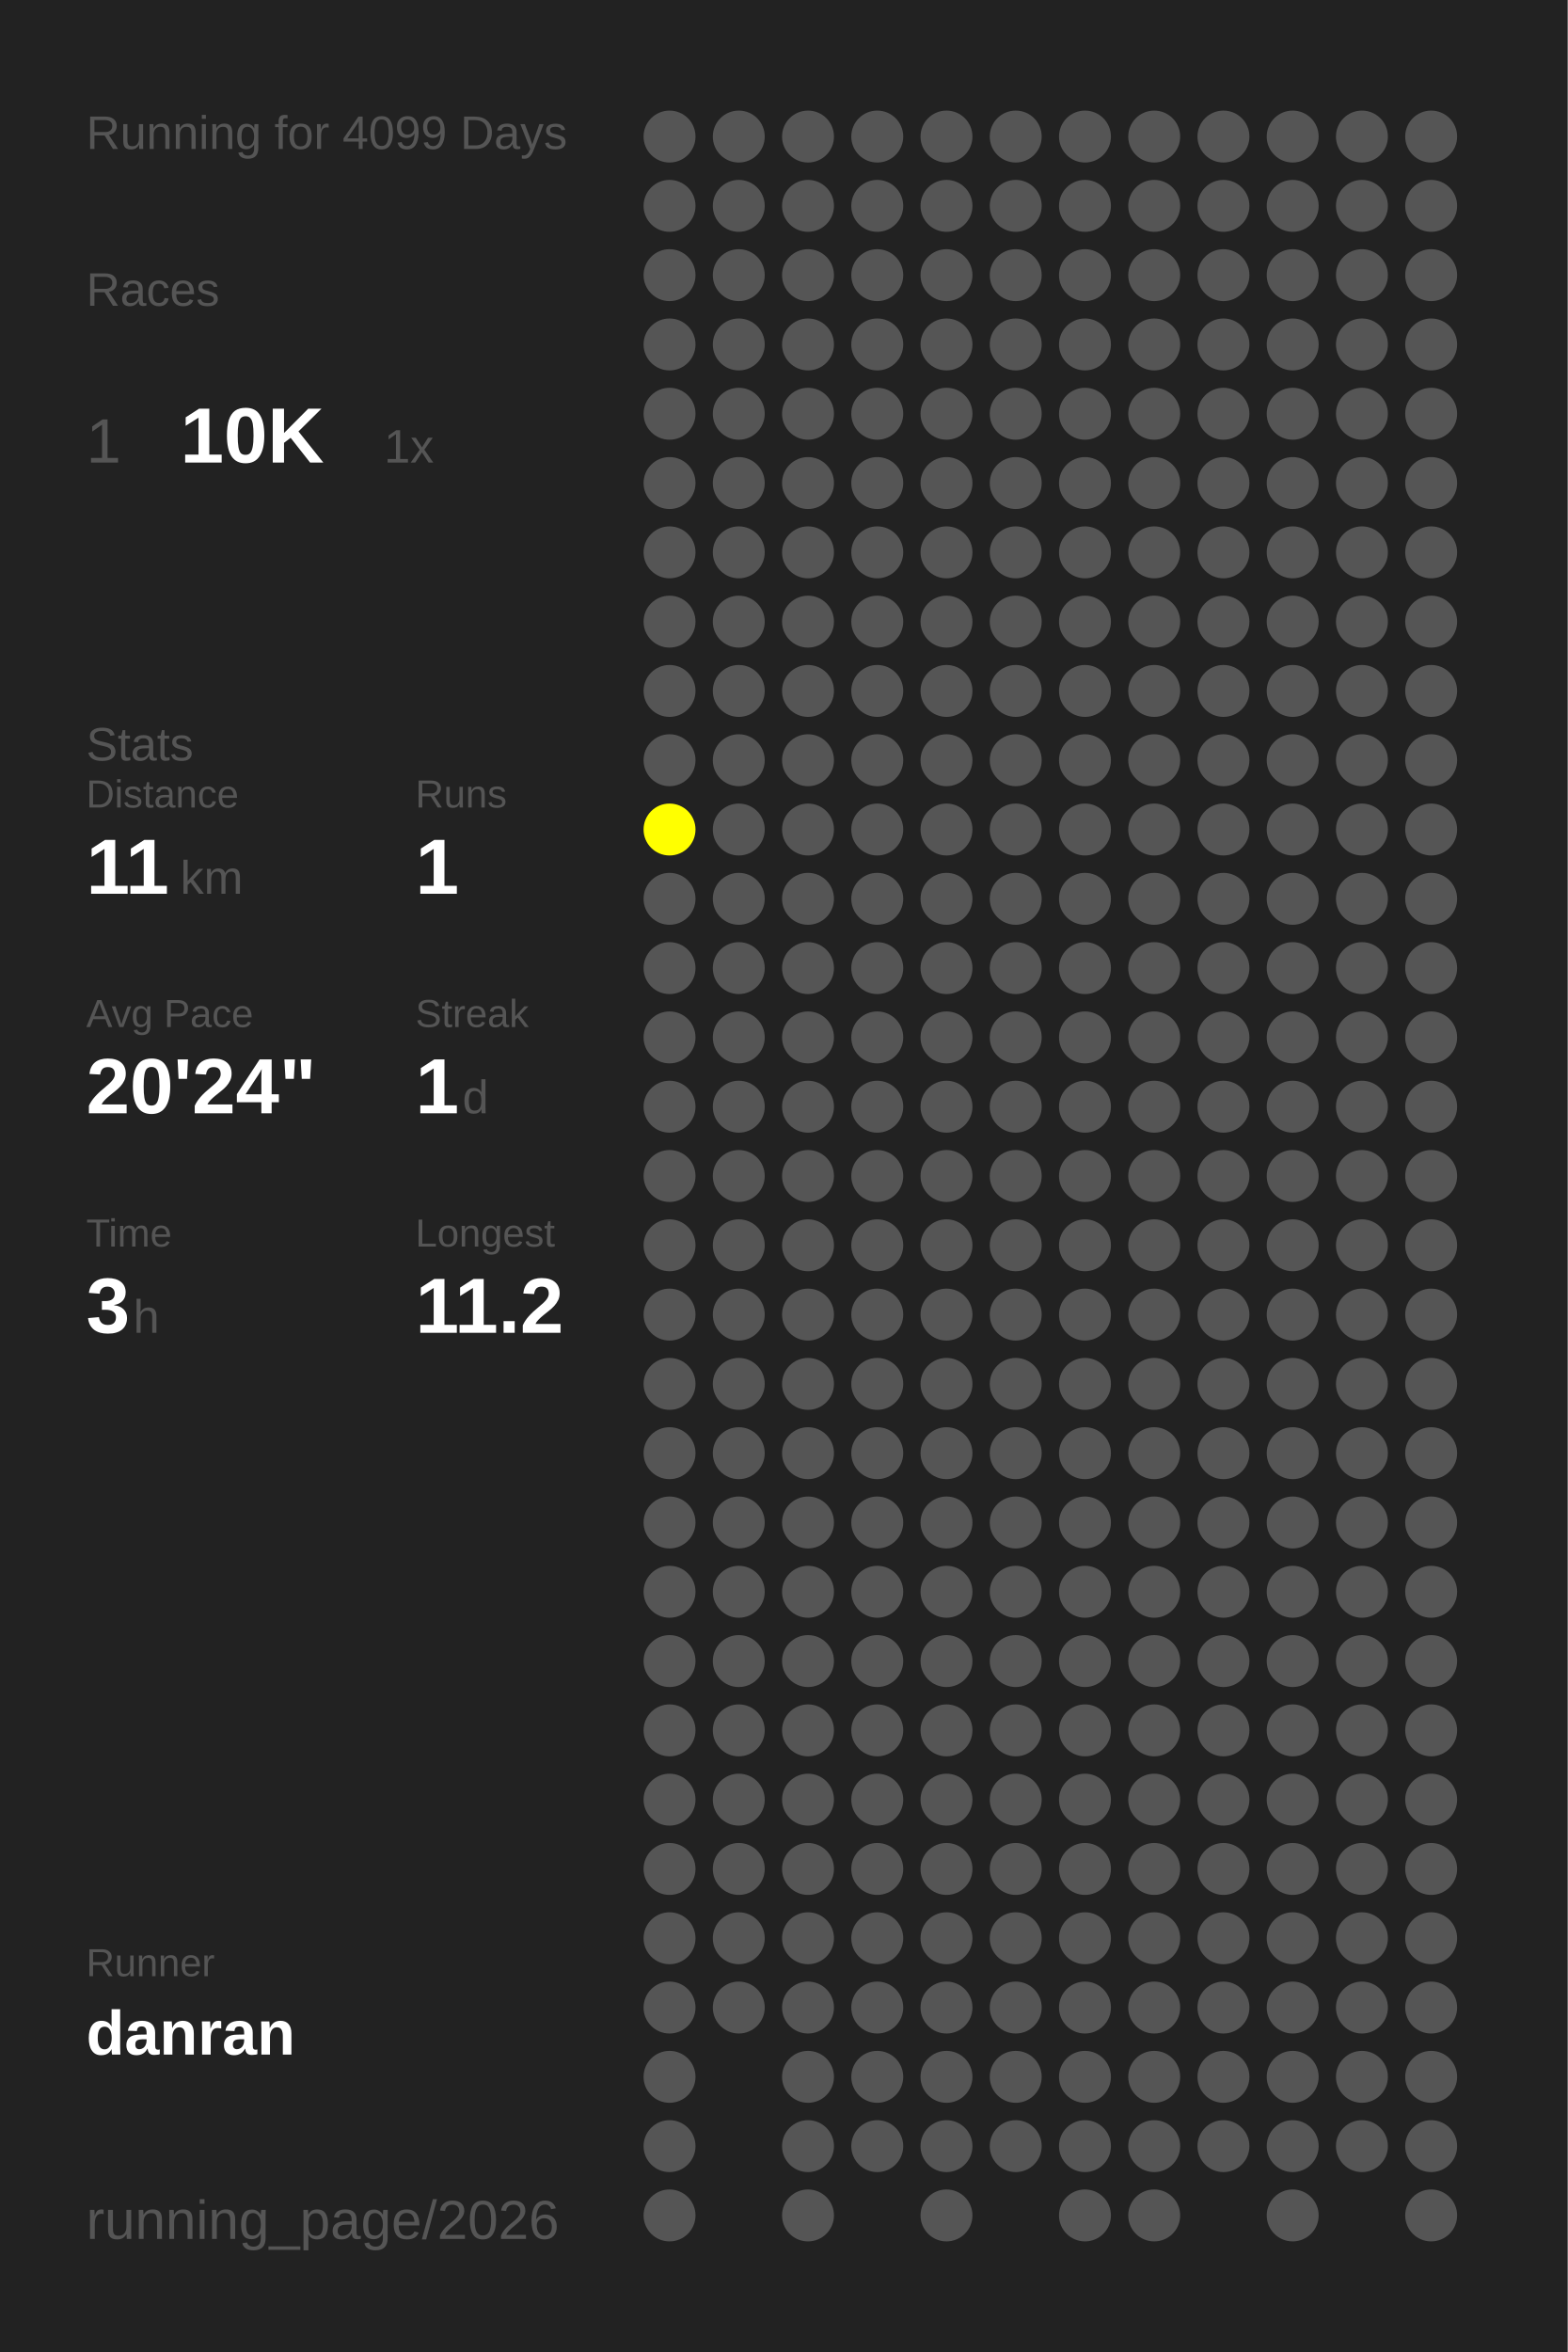
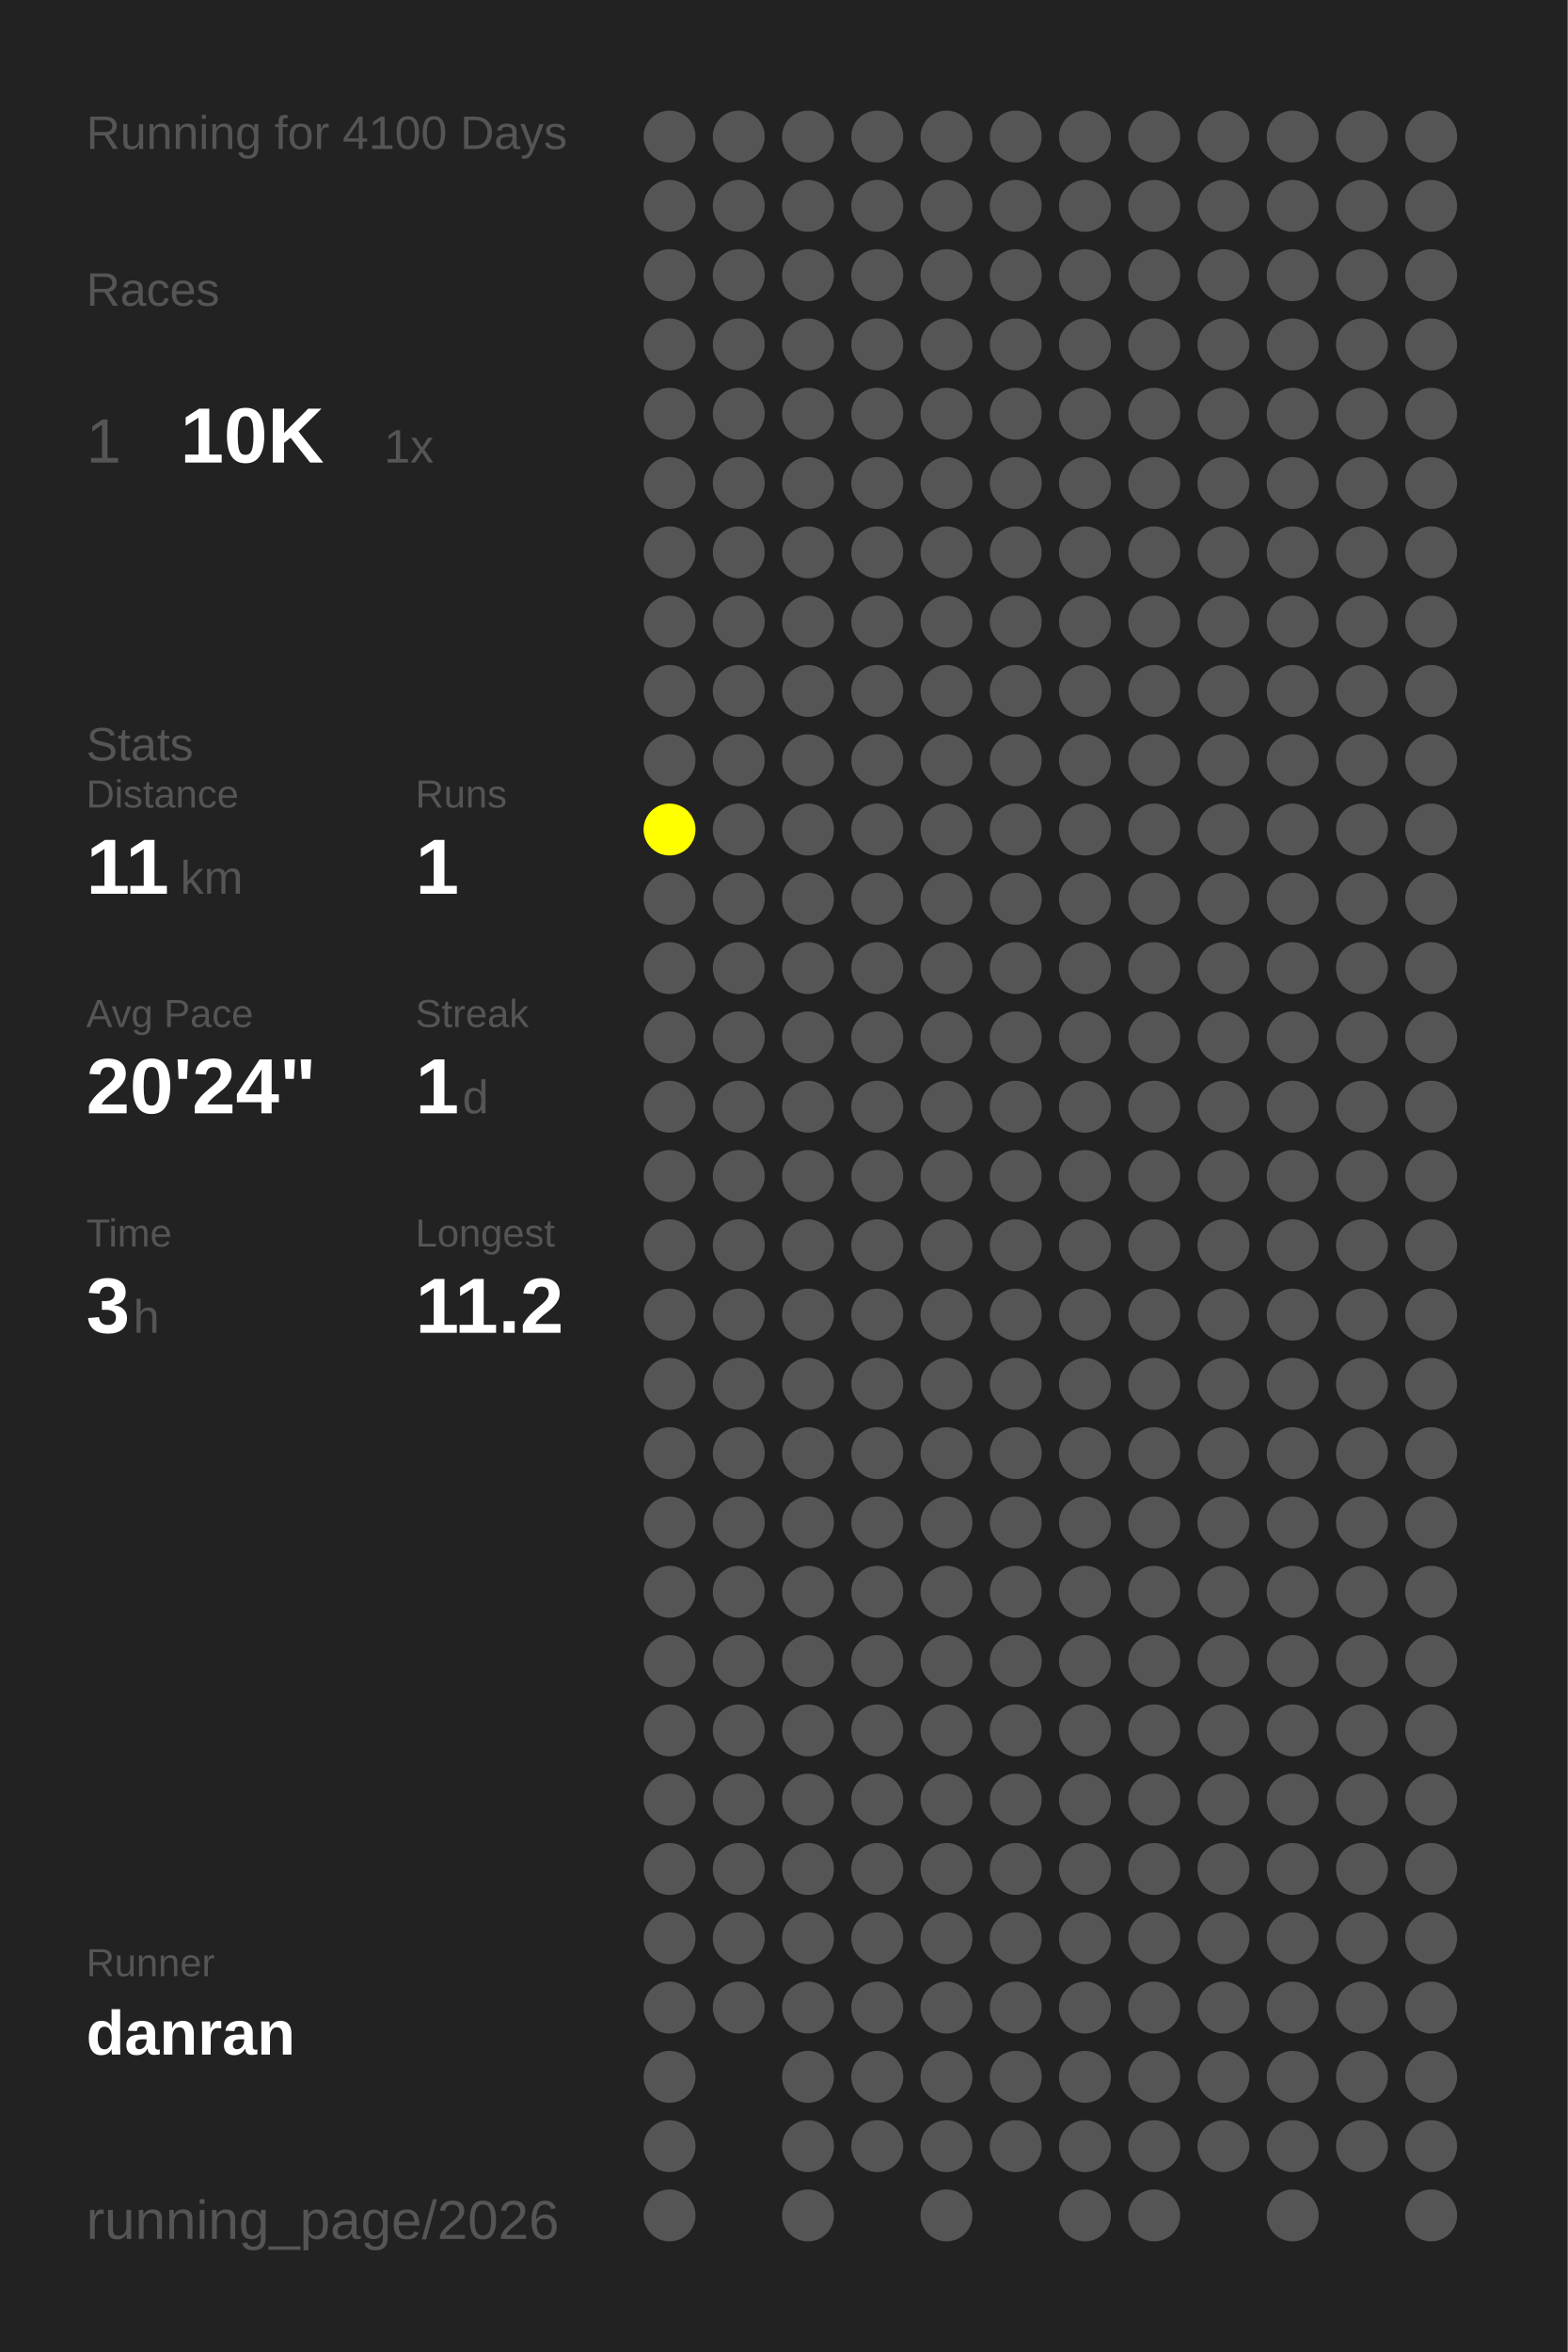
<svg xmlns="http://www.w3.org/2000/svg" baseProfile="full" height="300mm" version="1.1" viewBox="0,0,200,300" width="200mm">
  <defs />
  <rect fill="#222222" height="300" width="200" x="0" y="0" />
-   <text fill="#555555" style="font-size:6px; font-family:Arial;" x="11" y="19">Running for 4099 Days</text>
+   <text fill="#555555" style="font-size:6px; font-family:Arial;" x="11" y="19">Running for 4100 Days</text>
  <text fill="#555555" style="font-size:6px; font-family:Arial;" x="11" y="39">Races</text>
  <text fill="#555555" style="font-size:8px; font-family:Arial;" x="11" y="59">1</text>
  <text fill="#FFFFFF" style="font-size:10px; font-family:Arial; font-weight:bold;" x="23" y="59">10K</text>
  <text fill="#555555" style="font-size:6px; font-family:Arial;" x="49" y="59">1x</text>
  <text fill="#555555" style="font-size:6px; font-family:Arial;" x="11" y="97">Stats</text>
  <text fill="#555555" style="font-size:5px; font-family:Arial;" x="11" y="103">Distance</text>
  <text fill="#FFFFFF" style="font-size:10px; font-family:Arial; font-weight:bold;" x="11" y="114">11</text>
  <text fill="#555555" style="font-size:6px; font-family:Arial;" x="23" y="114">km</text>
  <text fill="#555555" style="font-size:5px; font-family:Arial;" x="53" y="103">Runs</text>
  <text fill="#FFFFFF" style="font-size:10px; font-family:Arial; font-weight:bold;" x="53" y="114">1</text>
  <text fill="#555555" style="font-size:5px; font-family:Arial;" x="11" y="131">Avg Pace</text>
  <text fill="#FFFFFF" style="font-size:10px; font-family:Arial; font-weight:bold;" x="11" y="142">20'24"</text>
  <text fill="#555555" style="font-size:5px; font-family:Arial;" x="53" y="131">Streak</text>
  <text fill="#FFFFFF" style="font-size:10px; font-family:Arial; font-weight:bold;" x="53" y="142">1</text>
  <text fill="#555555" style="font-size:6px; font-family:Arial;" x="59" y="142">d</text>
  <text fill="#555555" style="font-size:5px; font-family:Arial;" x="11" y="159">Time</text>
  <text fill="#FFFFFF" style="font-size:10px; font-family:Arial; font-weight:bold;" x="11" y="170">3</text>
  <text fill="#555555" style="font-size:6px; font-family:Arial;" x="17" y="170">h</text>
  <text fill="#555555" style="font-size:5px; font-family:Arial;" x="53" y="159">Longest</text>
  <text fill="#FFFFFF" style="font-size:10px; font-family:Arial; font-weight:bold;" x="53" y="170">11.2</text>
  <text fill="#555555" style="font-size:5px; font-family:Arial;" x="11" y="252.065">Runner</text>
  <text fill="#FFFFFF" style="font-size:8px; font-family:Arial; font-weight:bold;" x="11" y="262.065">danran</text>
  <text fill="#555555" style="font-size:7px; font-family:Arial;" x="11" y="285.581">running_page/2026</text>
  <circle cx="85.417" cy="17.419" fill="#555555" r="3.312" />
  <circle cx="85.417" cy="26.258" fill="#555555" r="3.312" />
  <circle cx="85.417" cy="35.097" fill="#555555" r="3.312" />
  <circle cx="85.417" cy="43.935" fill="#555555" r="3.312" />
  <circle cx="85.417" cy="52.774" fill="#555555" r="3.312" />
  <circle cx="85.417" cy="61.613" fill="#555555" r="3.312" />
  <circle cx="85.417" cy="70.452" fill="#555555" r="3.312" />
  <circle cx="85.417" cy="79.29" fill="#555555" r="3.312" />
  <circle cx="85.417" cy="88.129" fill="#555555" r="3.312" />
  <circle cx="85.417" cy="96.968" fill="#555555" r="3.312" />
  <circle cx="85.417" cy="105.806" fill="#FFFF00" r="3.312" />
  <circle cx="85.417" cy="114.645" fill="#555555" r="3.312" />
  <circle cx="85.417" cy="123.484" fill="#555555" r="3.312" />
  <circle cx="85.417" cy="132.323" fill="#555555" r="3.312" />
  <circle cx="85.417" cy="141.161" fill="#555555" r="3.312" />
  <circle cx="85.417" cy="150" fill="#555555" r="3.312" />
  <circle cx="85.417" cy="158.839" fill="#555555" r="3.312" />
  <circle cx="85.417" cy="167.677" fill="#555555" r="3.312" />
  <circle cx="85.417" cy="176.516" fill="#555555" r="3.312" />
  <circle cx="85.417" cy="185.355" fill="#555555" r="3.312" />
  <circle cx="85.417" cy="194.194" fill="#555555" r="3.312" />
  <circle cx="85.417" cy="203.032" fill="#555555" r="3.312" />
  <circle cx="85.417" cy="211.871" fill="#555555" r="3.312" />
  <circle cx="85.417" cy="220.71" fill="#555555" r="3.312" />
  <circle cx="85.417" cy="229.548" fill="#555555" r="3.312" />
  <circle cx="85.417" cy="238.387" fill="#555555" r="3.312" />
  <circle cx="85.417" cy="247.226" fill="#555555" r="3.312" />
  <circle cx="85.417" cy="256.065" fill="#555555" r="3.312" />
  <circle cx="85.417" cy="264.903" fill="#555555" r="3.312" />
  <circle cx="85.417" cy="273.742" fill="#555555" r="3.312" />
  <circle cx="85.417" cy="282.581" fill="#555555" r="3.312" />
  <circle cx="94.25" cy="17.419" fill="#555555" r="3.312" />
  <circle cx="94.25" cy="26.258" fill="#555555" r="3.312" />
  <circle cx="94.25" cy="35.097" fill="#555555" r="3.312" />
  <circle cx="94.25" cy="43.935" fill="#555555" r="3.312" />
  <circle cx="94.25" cy="52.774" fill="#555555" r="3.312" />
  <circle cx="94.25" cy="61.613" fill="#555555" r="3.312" />
  <circle cx="94.25" cy="70.452" fill="#555555" r="3.312" />
  <circle cx="94.25" cy="79.29" fill="#555555" r="3.312" />
  <circle cx="94.25" cy="88.129" fill="#555555" r="3.312" />
  <circle cx="94.25" cy="96.968" fill="#555555" r="3.312" />
  <circle cx="94.25" cy="105.806" fill="#555555" r="3.312" />
  <circle cx="94.25" cy="114.645" fill="#555555" r="3.312" />
  <circle cx="94.25" cy="123.484" fill="#555555" r="3.312" />
  <circle cx="94.25" cy="132.323" fill="#555555" r="3.312" />
  <circle cx="94.25" cy="141.161" fill="#555555" r="3.312" />
  <circle cx="94.25" cy="150" fill="#555555" r="3.312" />
  <circle cx="94.25" cy="158.839" fill="#555555" r="3.312" />
  <circle cx="94.25" cy="167.677" fill="#555555" r="3.312" />
  <circle cx="94.25" cy="176.516" fill="#555555" r="3.312" />
  <circle cx="94.25" cy="185.355" fill="#555555" r="3.312" />
  <circle cx="94.25" cy="194.194" fill="#555555" r="3.312" />
  <circle cx="94.25" cy="203.032" fill="#555555" r="3.312" />
  <circle cx="94.25" cy="211.871" fill="#555555" r="3.312" />
  <circle cx="94.25" cy="220.71" fill="#555555" r="3.312" />
  <circle cx="94.25" cy="229.548" fill="#555555" r="3.312" />
  <circle cx="94.25" cy="238.387" fill="#555555" r="3.312" />
  <circle cx="94.25" cy="247.226" fill="#555555" r="3.312" />
  <circle cx="94.25" cy="256.065" fill="#555555" r="3.312" />
  <circle cx="103.083" cy="17.419" fill="#555555" r="3.312" />
  <circle cx="103.083" cy="26.258" fill="#555555" r="3.312" />
  <circle cx="103.083" cy="35.097" fill="#555555" r="3.312" />
  <circle cx="103.083" cy="43.935" fill="#555555" r="3.312" />
  <circle cx="103.083" cy="52.774" fill="#555555" r="3.312" />
  <circle cx="103.083" cy="61.613" fill="#555555" r="3.312" />
  <circle cx="103.083" cy="70.452" fill="#555555" r="3.312" />
  <circle cx="103.083" cy="79.29" fill="#555555" r="3.312" />
  <circle cx="103.083" cy="88.129" fill="#555555" r="3.312" />
  <circle cx="103.083" cy="96.968" fill="#555555" r="3.312" />
  <circle cx="103.083" cy="105.806" fill="#555555" r="3.312" />
  <circle cx="103.083" cy="114.645" fill="#555555" r="3.312" />
  <circle cx="103.083" cy="123.484" fill="#555555" r="3.312" />
  <circle cx="103.083" cy="132.323" fill="#555555" r="3.312" />
  <circle cx="103.083" cy="141.161" fill="#555555" r="3.312" />
  <circle cx="103.083" cy="150" fill="#555555" r="3.312" />
  <circle cx="103.083" cy="158.839" fill="#555555" r="3.312" />
  <circle cx="103.083" cy="167.677" fill="#555555" r="3.312" />
  <circle cx="103.083" cy="176.516" fill="#555555" r="3.312" />
  <circle cx="103.083" cy="185.355" fill="#555555" r="3.312" />
  <circle cx="103.083" cy="194.194" fill="#555555" r="3.312" />
  <circle cx="103.083" cy="203.032" fill="#555555" r="3.312" />
  <circle cx="103.083" cy="211.871" fill="#555555" r="3.312" />
  <circle cx="103.083" cy="220.71" fill="#555555" r="3.312" />
  <circle cx="103.083" cy="229.548" fill="#555555" r="3.312" />
  <circle cx="103.083" cy="238.387" fill="#555555" r="3.312" />
  <circle cx="103.083" cy="247.226" fill="#555555" r="3.312" />
  <circle cx="103.083" cy="256.065" fill="#555555" r="3.312" />
  <circle cx="103.083" cy="264.903" fill="#555555" r="3.312" />
  <circle cx="103.083" cy="273.742" fill="#555555" r="3.312" />
  <circle cx="103.083" cy="282.581" fill="#555555" r="3.312" />
  <circle cx="111.917" cy="17.419" fill="#555555" r="3.312" />
  <circle cx="111.917" cy="26.258" fill="#555555" r="3.312" />
  <circle cx="111.917" cy="35.097" fill="#555555" r="3.312" />
  <circle cx="111.917" cy="43.935" fill="#555555" r="3.312" />
  <circle cx="111.917" cy="52.774" fill="#555555" r="3.312" />
  <circle cx="111.917" cy="61.613" fill="#555555" r="3.312" />
  <circle cx="111.917" cy="70.452" fill="#555555" r="3.312" />
  <circle cx="111.917" cy="79.29" fill="#555555" r="3.312" />
  <circle cx="111.917" cy="88.129" fill="#555555" r="3.312" />
  <circle cx="111.917" cy="96.968" fill="#555555" r="3.312" />
  <circle cx="111.917" cy="105.806" fill="#555555" r="3.312" />
  <circle cx="111.917" cy="114.645" fill="#555555" r="3.312" />
  <circle cx="111.917" cy="123.484" fill="#555555" r="3.312" />
  <circle cx="111.917" cy="132.323" fill="#555555" r="3.312" />
  <circle cx="111.917" cy="141.161" fill="#555555" r="3.312" />
  <circle cx="111.917" cy="150" fill="#555555" r="3.312" />
  <circle cx="111.917" cy="158.839" fill="#555555" r="3.312" />
  <circle cx="111.917" cy="167.677" fill="#555555" r="3.312" />
  <circle cx="111.917" cy="176.516" fill="#555555" r="3.312" />
  <circle cx="111.917" cy="185.355" fill="#555555" r="3.312" />
  <circle cx="111.917" cy="194.194" fill="#555555" r="3.312" />
  <circle cx="111.917" cy="203.032" fill="#555555" r="3.312" />
  <circle cx="111.917" cy="211.871" fill="#555555" r="3.312" />
  <circle cx="111.917" cy="220.71" fill="#555555" r="3.312" />
  <circle cx="111.917" cy="229.548" fill="#555555" r="3.312" />
  <circle cx="111.917" cy="238.387" fill="#555555" r="3.312" />
  <circle cx="111.917" cy="247.226" fill="#555555" r="3.312" />
  <circle cx="111.917" cy="256.065" fill="#555555" r="3.312" />
  <circle cx="111.917" cy="264.903" fill="#555555" r="3.312" />
  <circle cx="111.917" cy="273.742" fill="#555555" r="3.312" />
  <circle cx="120.75" cy="17.419" fill="#555555" r="3.312" />
  <circle cx="120.75" cy="26.258" fill="#555555" r="3.312" />
  <circle cx="120.75" cy="35.097" fill="#555555" r="3.312" />
  <circle cx="120.75" cy="43.935" fill="#555555" r="3.312" />
  <circle cx="120.75" cy="52.774" fill="#555555" r="3.312" />
  <circle cx="120.75" cy="61.613" fill="#555555" r="3.312" />
  <circle cx="120.75" cy="70.452" fill="#555555" r="3.312" />
  <circle cx="120.75" cy="79.29" fill="#555555" r="3.312" />
  <circle cx="120.75" cy="88.129" fill="#555555" r="3.312" />
  <circle cx="120.75" cy="96.968" fill="#555555" r="3.312" />
  <circle cx="120.75" cy="105.806" fill="#555555" r="3.312" />
  <circle cx="120.75" cy="114.645" fill="#555555" r="3.312" />
  <circle cx="120.75" cy="123.484" fill="#555555" r="3.312" />
  <circle cx="120.75" cy="132.323" fill="#555555" r="3.312" />
  <circle cx="120.75" cy="141.161" fill="#555555" r="3.312" />
  <circle cx="120.75" cy="150" fill="#555555" r="3.312" />
  <circle cx="120.75" cy="158.839" fill="#555555" r="3.312" />
  <circle cx="120.75" cy="167.677" fill="#555555" r="3.312" />
  <circle cx="120.75" cy="176.516" fill="#555555" r="3.312" />
  <circle cx="120.75" cy="185.355" fill="#555555" r="3.312" />
  <circle cx="120.75" cy="194.194" fill="#555555" r="3.312" />
  <circle cx="120.75" cy="203.032" fill="#555555" r="3.312" />
  <circle cx="120.75" cy="211.871" fill="#555555" r="3.312" />
  <circle cx="120.75" cy="220.71" fill="#555555" r="3.312" />
  <circle cx="120.75" cy="229.548" fill="#555555" r="3.312" />
  <circle cx="120.75" cy="238.387" fill="#555555" r="3.312" />
  <circle cx="120.75" cy="247.226" fill="#555555" r="3.312" />
  <circle cx="120.75" cy="256.065" fill="#555555" r="3.312" />
  <circle cx="120.75" cy="264.903" fill="#555555" r="3.312" />
  <circle cx="120.75" cy="273.742" fill="#555555" r="3.312" />
  <circle cx="120.75" cy="282.581" fill="#555555" r="3.312" />
  <circle cx="129.583" cy="17.419" fill="#555555" r="3.312" />
  <circle cx="129.583" cy="26.258" fill="#555555" r="3.312" />
  <circle cx="129.583" cy="35.097" fill="#555555" r="3.312" />
  <circle cx="129.583" cy="43.935" fill="#555555" r="3.312" />
  <circle cx="129.583" cy="52.774" fill="#555555" r="3.312" />
  <circle cx="129.583" cy="61.613" fill="#555555" r="3.312" />
  <circle cx="129.583" cy="70.452" fill="#555555" r="3.312" />
  <circle cx="129.583" cy="79.29" fill="#555555" r="3.312" />
  <circle cx="129.583" cy="88.129" fill="#555555" r="3.312" />
  <circle cx="129.583" cy="96.968" fill="#555555" r="3.312" />
  <circle cx="129.583" cy="105.806" fill="#555555" r="3.312" />
  <circle cx="129.583" cy="114.645" fill="#555555" r="3.312" />
  <circle cx="129.583" cy="123.484" fill="#555555" r="3.312" />
  <circle cx="129.583" cy="132.323" fill="#555555" r="3.312" />
  <circle cx="129.583" cy="141.161" fill="#555555" r="3.312" />
  <circle cx="129.583" cy="150" fill="#555555" r="3.312" />
  <circle cx="129.583" cy="158.839" fill="#555555" r="3.312" />
  <circle cx="129.583" cy="167.677" fill="#555555" r="3.312" />
  <circle cx="129.583" cy="176.516" fill="#555555" r="3.312" />
  <circle cx="129.583" cy="185.355" fill="#555555" r="3.312" />
  <circle cx="129.583" cy="194.194" fill="#555555" r="3.312" />
  <circle cx="129.583" cy="203.032" fill="#555555" r="3.312" />
  <circle cx="129.583" cy="211.871" fill="#555555" r="3.312" />
  <circle cx="129.583" cy="220.71" fill="#555555" r="3.312" />
  <circle cx="129.583" cy="229.548" fill="#555555" r="3.312" />
  <circle cx="129.583" cy="238.387" fill="#555555" r="3.312" />
  <circle cx="129.583" cy="247.226" fill="#555555" r="3.312" />
  <circle cx="129.583" cy="256.065" fill="#555555" r="3.312" />
  <circle cx="129.583" cy="264.903" fill="#555555" r="3.312" />
  <circle cx="129.583" cy="273.742" fill="#555555" r="3.312" />
  <circle cx="138.417" cy="17.419" fill="#555555" r="3.312" />
  <circle cx="138.417" cy="26.258" fill="#555555" r="3.312" />
  <circle cx="138.417" cy="35.097" fill="#555555" r="3.312" />
  <circle cx="138.417" cy="43.935" fill="#555555" r="3.312" />
  <circle cx="138.417" cy="52.774" fill="#555555" r="3.312" />
  <circle cx="138.417" cy="61.613" fill="#555555" r="3.312" />
  <circle cx="138.417" cy="70.452" fill="#555555" r="3.312" />
  <circle cx="138.417" cy="79.29" fill="#555555" r="3.312" />
  <circle cx="138.417" cy="88.129" fill="#555555" r="3.312" />
  <circle cx="138.417" cy="96.968" fill="#555555" r="3.312" />
  <circle cx="138.417" cy="105.806" fill="#555555" r="3.312" />
  <circle cx="138.417" cy="114.645" fill="#555555" r="3.312" />
  <circle cx="138.417" cy="123.484" fill="#555555" r="3.312" />
  <circle cx="138.417" cy="132.323" fill="#555555" r="3.312" />
  <circle cx="138.417" cy="141.161" fill="#555555" r="3.312" />
  <circle cx="138.417" cy="150" fill="#555555" r="3.312" />
  <circle cx="138.417" cy="158.839" fill="#555555" r="3.312" />
  <circle cx="138.417" cy="167.677" fill="#555555" r="3.312" />
  <circle cx="138.417" cy="176.516" fill="#555555" r="3.312" />
  <circle cx="138.417" cy="185.355" fill="#555555" r="3.312" />
  <circle cx="138.417" cy="194.194" fill="#555555" r="3.312" />
  <circle cx="138.417" cy="203.032" fill="#555555" r="3.312" />
  <circle cx="138.417" cy="211.871" fill="#555555" r="3.312" />
  <circle cx="138.417" cy="220.71" fill="#555555" r="3.312" />
  <circle cx="138.417" cy="229.548" fill="#555555" r="3.312" />
  <circle cx="138.417" cy="238.387" fill="#555555" r="3.312" />
  <circle cx="138.417" cy="247.226" fill="#555555" r="3.312" />
  <circle cx="138.417" cy="256.065" fill="#555555" r="3.312" />
  <circle cx="138.417" cy="264.903" fill="#555555" r="3.312" />
  <circle cx="138.417" cy="273.742" fill="#555555" r="3.312" />
  <circle cx="138.417" cy="282.581" fill="#555555" r="3.312" />
  <circle cx="147.25" cy="17.419" fill="#555555" r="3.312" />
  <circle cx="147.25" cy="26.258" fill="#555555" r="3.312" />
  <circle cx="147.25" cy="35.097" fill="#555555" r="3.312" />
  <circle cx="147.25" cy="43.935" fill="#555555" r="3.312" />
  <circle cx="147.25" cy="52.774" fill="#555555" r="3.312" />
  <circle cx="147.25" cy="61.613" fill="#555555" r="3.312" />
  <circle cx="147.25" cy="70.452" fill="#555555" r="3.312" />
  <circle cx="147.25" cy="79.29" fill="#555555" r="3.312" />
  <circle cx="147.25" cy="88.129" fill="#555555" r="3.312" />
  <circle cx="147.25" cy="96.968" fill="#555555" r="3.312" />
  <circle cx="147.25" cy="105.806" fill="#555555" r="3.312" />
  <circle cx="147.25" cy="114.645" fill="#555555" r="3.312" />
  <circle cx="147.25" cy="123.484" fill="#555555" r="3.312" />
  <circle cx="147.25" cy="132.323" fill="#555555" r="3.312" />
  <circle cx="147.25" cy="141.161" fill="#555555" r="3.312" />
  <circle cx="147.25" cy="150" fill="#555555" r="3.312" />
  <circle cx="147.25" cy="158.839" fill="#555555" r="3.312" />
  <circle cx="147.25" cy="167.677" fill="#555555" r="3.312" />
  <circle cx="147.25" cy="176.516" fill="#555555" r="3.312" />
  <circle cx="147.25" cy="185.355" fill="#555555" r="3.312" />
  <circle cx="147.25" cy="194.194" fill="#555555" r="3.312" />
  <circle cx="147.25" cy="203.032" fill="#555555" r="3.312" />
  <circle cx="147.25" cy="211.871" fill="#555555" r="3.312" />
  <circle cx="147.25" cy="220.71" fill="#555555" r="3.312" />
  <circle cx="147.25" cy="229.548" fill="#555555" r="3.312" />
  <circle cx="147.25" cy="238.387" fill="#555555" r="3.312" />
  <circle cx="147.25" cy="247.226" fill="#555555" r="3.312" />
  <circle cx="147.25" cy="256.065" fill="#555555" r="3.312" />
  <circle cx="147.25" cy="264.903" fill="#555555" r="3.312" />
  <circle cx="147.25" cy="273.742" fill="#555555" r="3.312" />
  <circle cx="147.25" cy="282.581" fill="#555555" r="3.312" />
  <circle cx="156.083" cy="17.419" fill="#555555" r="3.312" />
  <circle cx="156.083" cy="26.258" fill="#555555" r="3.312" />
  <circle cx="156.083" cy="35.097" fill="#555555" r="3.312" />
  <circle cx="156.083" cy="43.935" fill="#555555" r="3.312" />
  <circle cx="156.083" cy="52.774" fill="#555555" r="3.312" />
  <circle cx="156.083" cy="61.613" fill="#555555" r="3.312" />
  <circle cx="156.083" cy="70.452" fill="#555555" r="3.312" />
  <circle cx="156.083" cy="79.29" fill="#555555" r="3.312" />
  <circle cx="156.083" cy="88.129" fill="#555555" r="3.312" />
  <circle cx="156.083" cy="96.968" fill="#555555" r="3.312" />
  <circle cx="156.083" cy="105.806" fill="#555555" r="3.312" />
  <circle cx="156.083" cy="114.645" fill="#555555" r="3.312" />
  <circle cx="156.083" cy="123.484" fill="#555555" r="3.312" />
  <circle cx="156.083" cy="132.323" fill="#555555" r="3.312" />
  <circle cx="156.083" cy="141.161" fill="#555555" r="3.312" />
  <circle cx="156.083" cy="150" fill="#555555" r="3.312" />
  <circle cx="156.083" cy="158.839" fill="#555555" r="3.312" />
  <circle cx="156.083" cy="167.677" fill="#555555" r="3.312" />
  <circle cx="156.083" cy="176.516" fill="#555555" r="3.312" />
  <circle cx="156.083" cy="185.355" fill="#555555" r="3.312" />
  <circle cx="156.083" cy="194.194" fill="#555555" r="3.312" />
  <circle cx="156.083" cy="203.032" fill="#555555" r="3.312" />
  <circle cx="156.083" cy="211.871" fill="#555555" r="3.312" />
  <circle cx="156.083" cy="220.71" fill="#555555" r="3.312" />
  <circle cx="156.083" cy="229.548" fill="#555555" r="3.312" />
  <circle cx="156.083" cy="238.387" fill="#555555" r="3.312" />
  <circle cx="156.083" cy="247.226" fill="#555555" r="3.312" />
  <circle cx="156.083" cy="256.065" fill="#555555" r="3.312" />
  <circle cx="156.083" cy="264.903" fill="#555555" r="3.312" />
  <circle cx="156.083" cy="273.742" fill="#555555" r="3.312" />
  <circle cx="164.917" cy="17.419" fill="#555555" r="3.312" />
  <circle cx="164.917" cy="26.258" fill="#555555" r="3.312" />
  <circle cx="164.917" cy="35.097" fill="#555555" r="3.312" />
  <circle cx="164.917" cy="43.935" fill="#555555" r="3.312" />
  <circle cx="164.917" cy="52.774" fill="#555555" r="3.312" />
  <circle cx="164.917" cy="61.613" fill="#555555" r="3.312" />
  <circle cx="164.917" cy="70.452" fill="#555555" r="3.312" />
  <circle cx="164.917" cy="79.29" fill="#555555" r="3.312" />
  <circle cx="164.917" cy="88.129" fill="#555555" r="3.312" />
  <circle cx="164.917" cy="96.968" fill="#555555" r="3.312" />
  <circle cx="164.917" cy="105.806" fill="#555555" r="3.312" />
  <circle cx="164.917" cy="114.645" fill="#555555" r="3.312" />
  <circle cx="164.917" cy="123.484" fill="#555555" r="3.312" />
  <circle cx="164.917" cy="132.323" fill="#555555" r="3.312" />
  <circle cx="164.917" cy="141.161" fill="#555555" r="3.312" />
  <circle cx="164.917" cy="150" fill="#555555" r="3.312" />
  <circle cx="164.917" cy="158.839" fill="#555555" r="3.312" />
  <circle cx="164.917" cy="167.677" fill="#555555" r="3.312" />
  <circle cx="164.917" cy="176.516" fill="#555555" r="3.312" />
  <circle cx="164.917" cy="185.355" fill="#555555" r="3.312" />
  <circle cx="164.917" cy="194.194" fill="#555555" r="3.312" />
  <circle cx="164.917" cy="203.032" fill="#555555" r="3.312" />
  <circle cx="164.917" cy="211.871" fill="#555555" r="3.312" />
  <circle cx="164.917" cy="220.71" fill="#555555" r="3.312" />
  <circle cx="164.917" cy="229.548" fill="#555555" r="3.312" />
  <circle cx="164.917" cy="238.387" fill="#555555" r="3.312" />
  <circle cx="164.917" cy="247.226" fill="#555555" r="3.312" />
  <circle cx="164.917" cy="256.065" fill="#555555" r="3.312" />
  <circle cx="164.917" cy="264.903" fill="#555555" r="3.312" />
  <circle cx="164.917" cy="273.742" fill="#555555" r="3.312" />
  <circle cx="164.917" cy="282.581" fill="#555555" r="3.312" />
  <circle cx="173.75" cy="17.419" fill="#555555" r="3.312" />
  <circle cx="173.75" cy="26.258" fill="#555555" r="3.312" />
  <circle cx="173.75" cy="35.097" fill="#555555" r="3.312" />
  <circle cx="173.75" cy="43.935" fill="#555555" r="3.312" />
  <circle cx="173.75" cy="52.774" fill="#555555" r="3.312" />
  <circle cx="173.75" cy="61.613" fill="#555555" r="3.312" />
  <circle cx="173.75" cy="70.452" fill="#555555" r="3.312" />
  <circle cx="173.75" cy="79.29" fill="#555555" r="3.312" />
  <circle cx="173.75" cy="88.129" fill="#555555" r="3.312" />
  <circle cx="173.75" cy="96.968" fill="#555555" r="3.312" />
  <circle cx="173.75" cy="105.806" fill="#555555" r="3.312" />
  <circle cx="173.75" cy="114.645" fill="#555555" r="3.312" />
  <circle cx="173.75" cy="123.484" fill="#555555" r="3.312" />
  <circle cx="173.75" cy="132.323" fill="#555555" r="3.312" />
  <circle cx="173.75" cy="141.161" fill="#555555" r="3.312" />
  <circle cx="173.75" cy="150" fill="#555555" r="3.312" />
  <circle cx="173.75" cy="158.839" fill="#555555" r="3.312" />
  <circle cx="173.75" cy="167.677" fill="#555555" r="3.312" />
  <circle cx="173.75" cy="176.516" fill="#555555" r="3.312" />
  <circle cx="173.75" cy="185.355" fill="#555555" r="3.312" />
  <circle cx="173.75" cy="194.194" fill="#555555" r="3.312" />
  <circle cx="173.75" cy="203.032" fill="#555555" r="3.312" />
  <circle cx="173.75" cy="211.871" fill="#555555" r="3.312" />
  <circle cx="173.75" cy="220.71" fill="#555555" r="3.312" />
  <circle cx="173.75" cy="229.548" fill="#555555" r="3.312" />
  <circle cx="173.75" cy="238.387" fill="#555555" r="3.312" />
  <circle cx="173.75" cy="247.226" fill="#555555" r="3.312" />
  <circle cx="173.75" cy="256.065" fill="#555555" r="3.312" />
  <circle cx="173.75" cy="264.903" fill="#555555" r="3.312" />
  <circle cx="173.75" cy="273.742" fill="#555555" r="3.312" />
  <circle cx="182.583" cy="17.419" fill="#555555" r="3.312" />
  <circle cx="182.583" cy="26.258" fill="#555555" r="3.312" />
  <circle cx="182.583" cy="35.097" fill="#555555" r="3.312" />
  <circle cx="182.583" cy="43.935" fill="#555555" r="3.312" />
  <circle cx="182.583" cy="52.774" fill="#555555" r="3.312" />
  <circle cx="182.583" cy="61.613" fill="#555555" r="3.312" />
  <circle cx="182.583" cy="70.452" fill="#555555" r="3.312" />
  <circle cx="182.583" cy="79.29" fill="#555555" r="3.312" />
  <circle cx="182.583" cy="88.129" fill="#555555" r="3.312" />
  <circle cx="182.583" cy="96.968" fill="#555555" r="3.312" />
  <circle cx="182.583" cy="105.806" fill="#555555" r="3.312" />
  <circle cx="182.583" cy="114.645" fill="#555555" r="3.312" />
  <circle cx="182.583" cy="123.484" fill="#555555" r="3.312" />
  <circle cx="182.583" cy="132.323" fill="#555555" r="3.312" />
  <circle cx="182.583" cy="141.161" fill="#555555" r="3.312" />
  <circle cx="182.583" cy="150" fill="#555555" r="3.312" />
  <circle cx="182.583" cy="158.839" fill="#555555" r="3.312" />
  <circle cx="182.583" cy="167.677" fill="#555555" r="3.312" />
  <circle cx="182.583" cy="176.516" fill="#555555" r="3.312" />
  <circle cx="182.583" cy="185.355" fill="#555555" r="3.312" />
  <circle cx="182.583" cy="194.194" fill="#555555" r="3.312" />
  <circle cx="182.583" cy="203.032" fill="#555555" r="3.312" />
  <circle cx="182.583" cy="211.871" fill="#555555" r="3.312" />
  <circle cx="182.583" cy="220.71" fill="#555555" r="3.312" />
  <circle cx="182.583" cy="229.548" fill="#555555" r="3.312" />
  <circle cx="182.583" cy="238.387" fill="#555555" r="3.312" />
  <circle cx="182.583" cy="247.226" fill="#555555" r="3.312" />
  <circle cx="182.583" cy="256.065" fill="#555555" r="3.312" />
  <circle cx="182.583" cy="264.903" fill="#555555" r="3.312" />
  <circle cx="182.583" cy="273.742" fill="#555555" r="3.312" />
  <circle cx="182.583" cy="282.581" fill="#555555" r="3.312" />
</svg>
